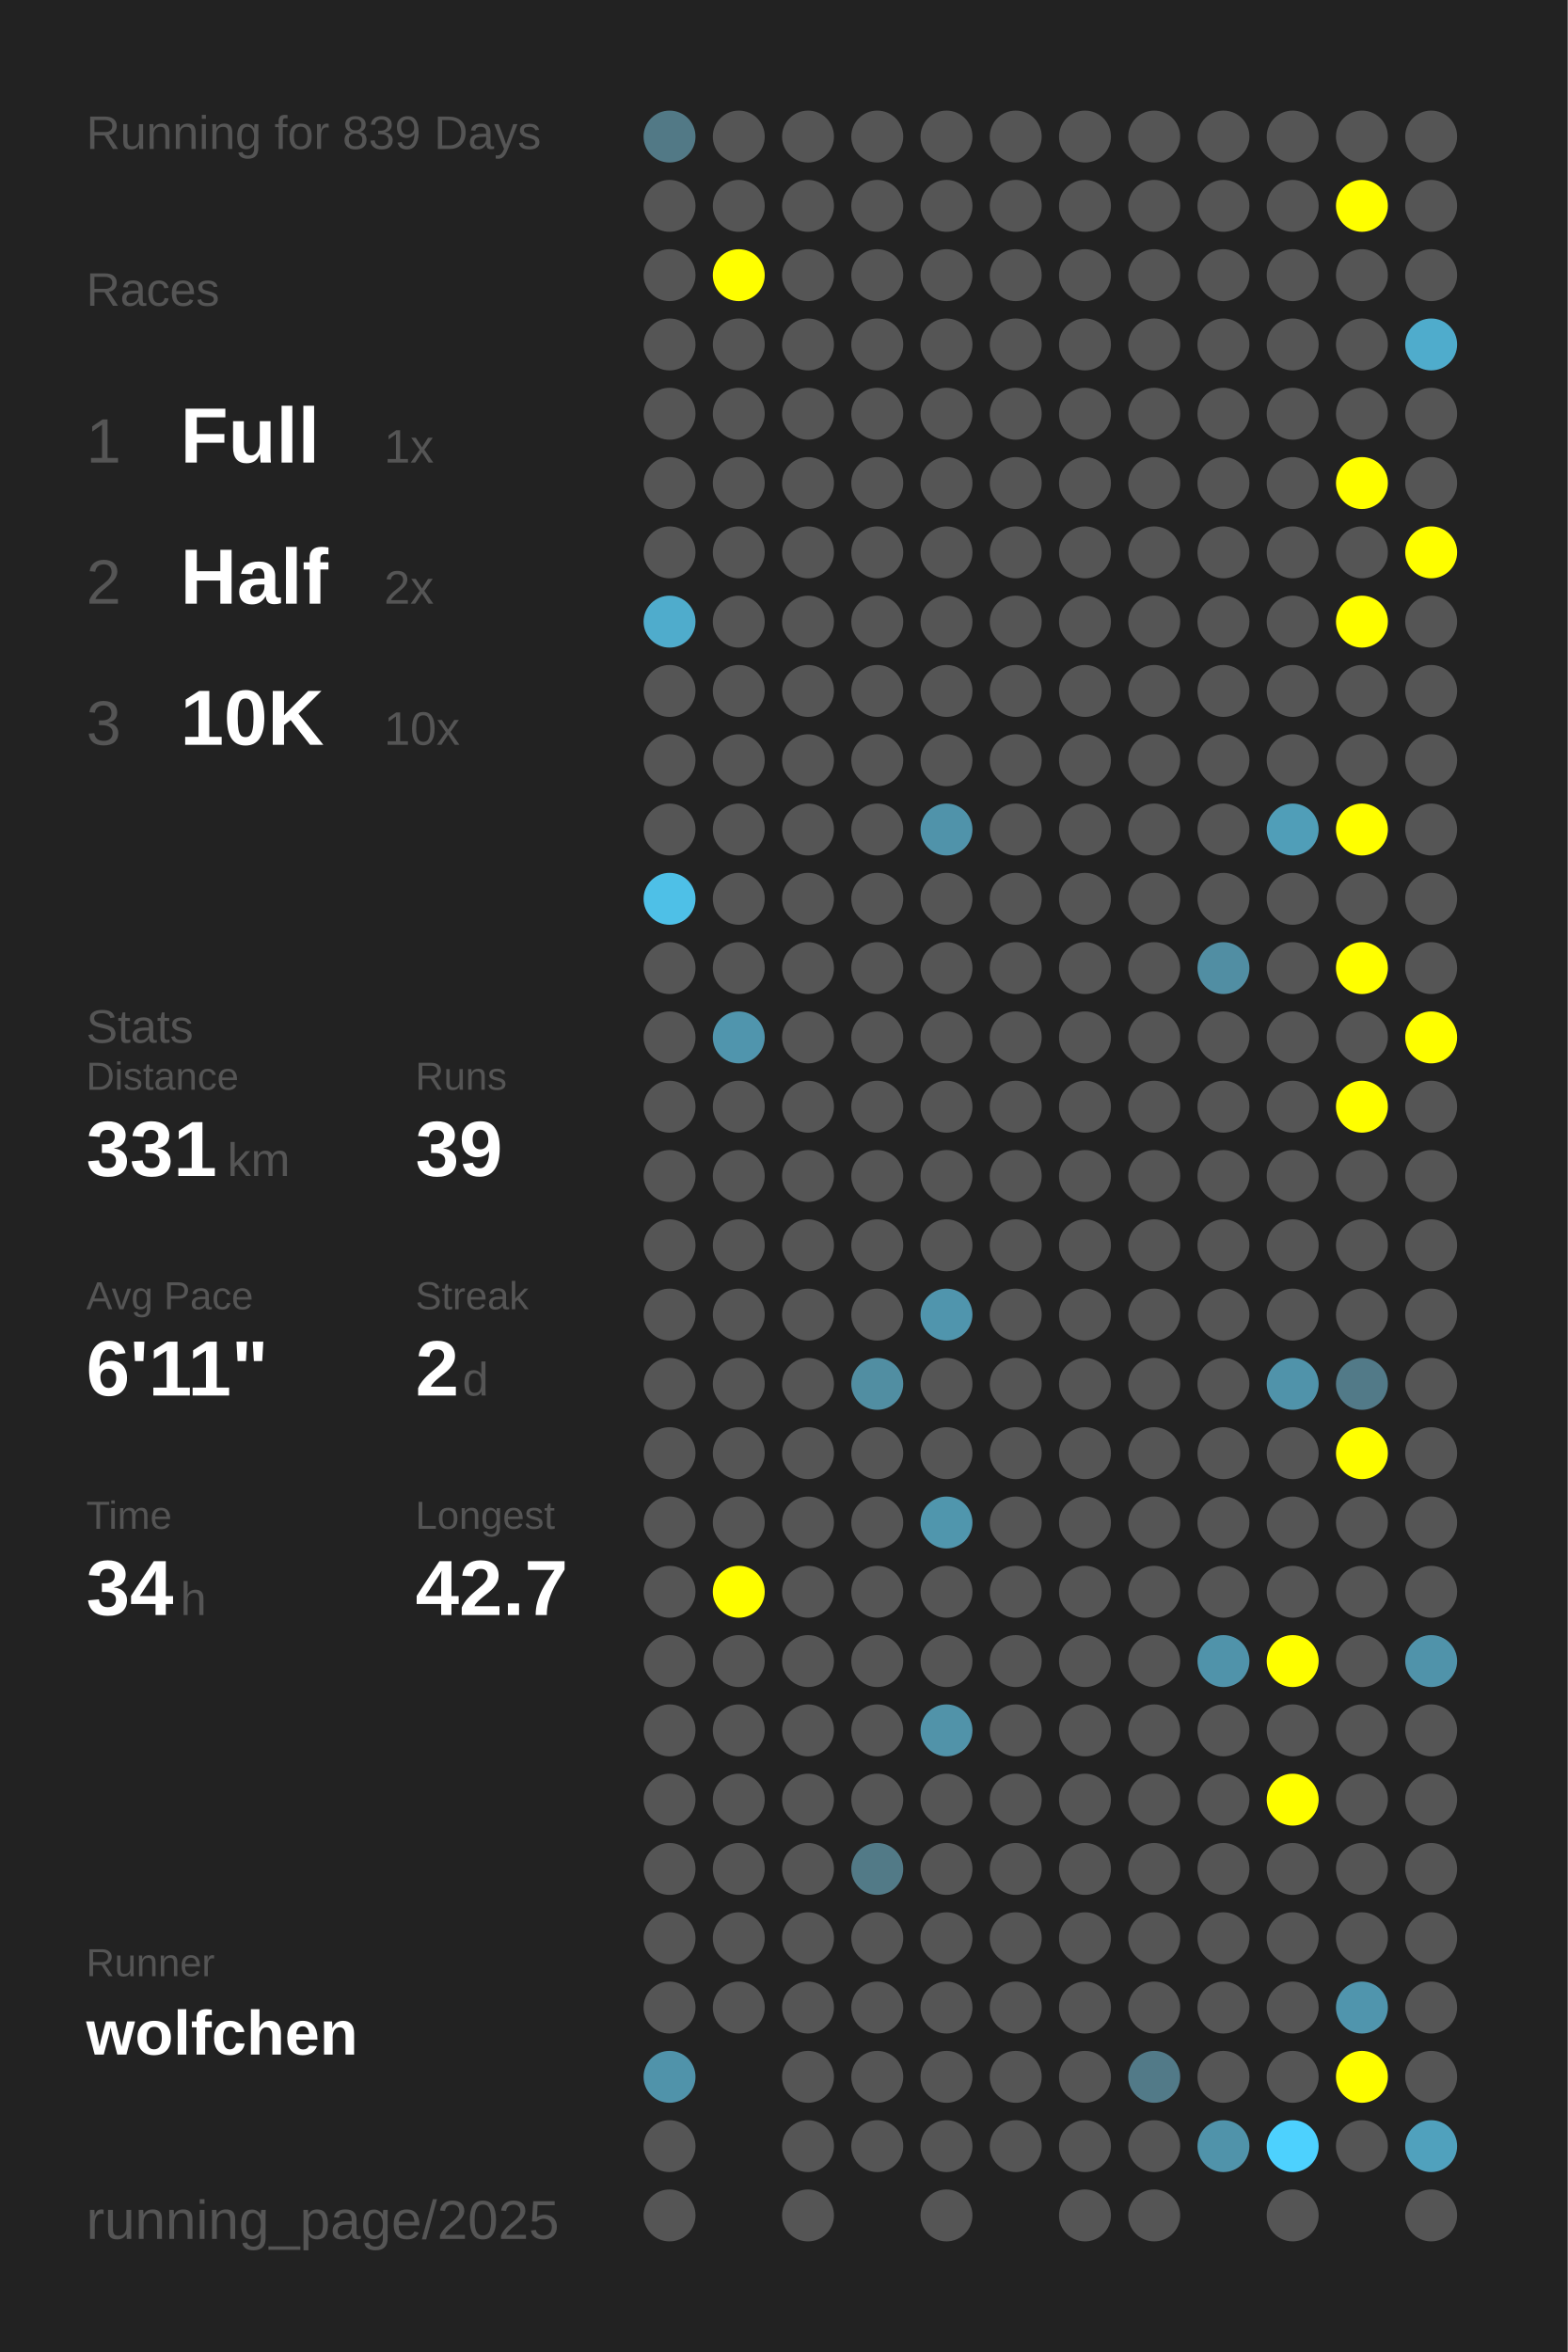
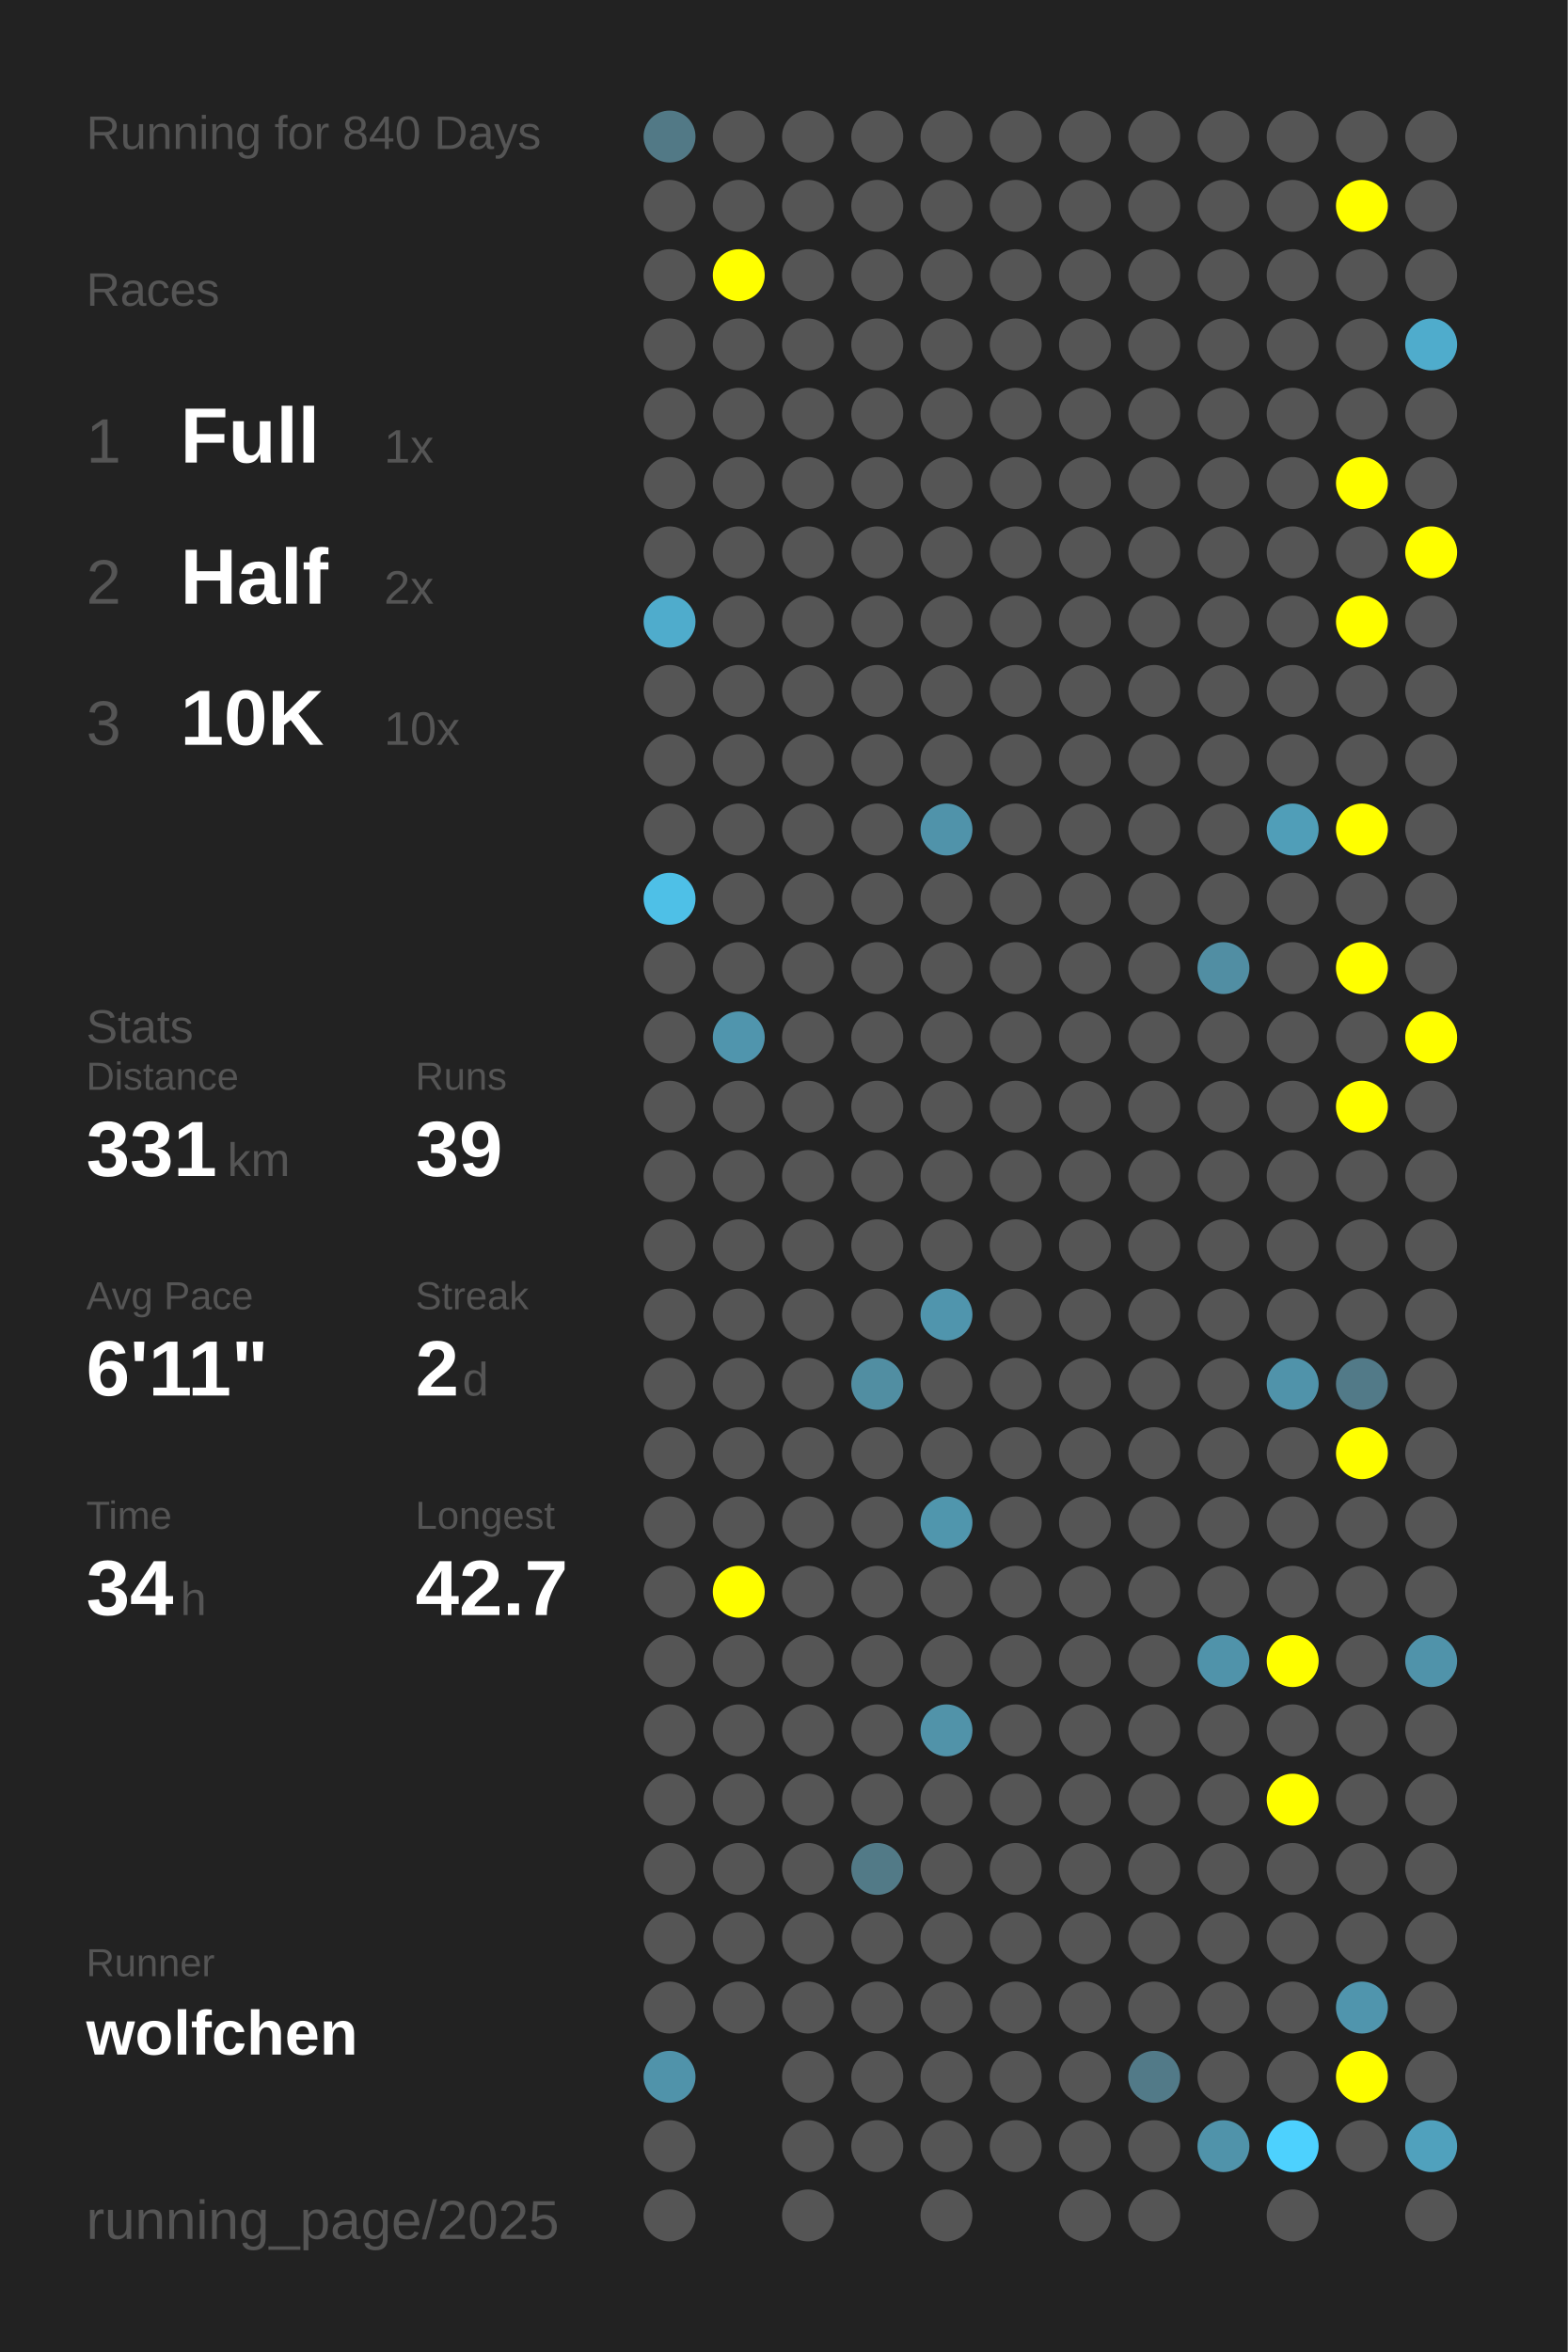
<svg xmlns="http://www.w3.org/2000/svg" baseProfile="full" height="300mm" version="1.1" viewBox="0,0,200,300" width="200mm">
  <defs />
  <rect fill="#222222" height="300" width="200" x="0" y="0" />
-   <text fill="#555555" style="font-size:6px; font-family:Arial;" x="11" y="19">Running for 839 Days</text>
+   <text fill="#555555" style="font-size:6px; font-family:Arial;" x="11" y="19">Running for 840 Days</text>
  <text fill="#555555" style="font-size:6px; font-family:Arial;" x="11" y="39">Races</text>
  <text fill="#555555" style="font-size:8px; font-family:Arial;" x="11" y="59">1</text>
  <text fill="#FFFFFF" style="font-size:10px; font-family:Arial; font-weight:bold;" x="23" y="59">Full</text>
  <text fill="#555555" style="font-size:6px; font-family:Arial;" x="49" y="59">1x</text>
  <text fill="#555555" style="font-size:8px; font-family:Arial;" x="11" y="77">2</text>
  <text fill="#FFFFFF" style="font-size:10px; font-family:Arial; font-weight:bold;" x="23" y="77">Half</text>
  <text fill="#555555" style="font-size:6px; font-family:Arial;" x="49" y="77">2x</text>
  <text fill="#555555" style="font-size:8px; font-family:Arial;" x="11" y="95">3</text>
  <text fill="#FFFFFF" style="font-size:10px; font-family:Arial; font-weight:bold;" x="23" y="95">10K</text>
  <text fill="#555555" style="font-size:6px; font-family:Arial;" x="49" y="95">10x</text>
  <text fill="#555555" style="font-size:6px; font-family:Arial;" x="11" y="133">Stats</text>
  <text fill="#555555" style="font-size:5px; font-family:Arial;" x="11" y="139">Distance</text>
  <text fill="#FFFFFF" style="font-size:10px; font-family:Arial; font-weight:bold;" x="11" y="150">331</text>
  <text fill="#555555" style="font-size:6px; font-family:Arial;" x="29" y="150">km</text>
  <text fill="#555555" style="font-size:5px; font-family:Arial;" x="53" y="139">Runs</text>
  <text fill="#FFFFFF" style="font-size:10px; font-family:Arial; font-weight:bold;" x="53" y="150">39</text>
  <text fill="#555555" style="font-size:5px; font-family:Arial;" x="11" y="167">Avg Pace</text>
  <text fill="#FFFFFF" style="font-size:10px; font-family:Arial; font-weight:bold;" x="11" y="178">6'11"</text>
  <text fill="#555555" style="font-size:5px; font-family:Arial;" x="53" y="167">Streak</text>
  <text fill="#FFFFFF" style="font-size:10px; font-family:Arial; font-weight:bold;" x="53" y="178">2</text>
  <text fill="#555555" style="font-size:6px; font-family:Arial;" x="59" y="178">d</text>
  <text fill="#555555" style="font-size:5px; font-family:Arial;" x="11" y="195">Time</text>
  <text fill="#FFFFFF" style="font-size:10px; font-family:Arial; font-weight:bold;" x="11" y="206">34</text>
  <text fill="#555555" style="font-size:6px; font-family:Arial;" x="23" y="206">h</text>
  <text fill="#555555" style="font-size:5px; font-family:Arial;" x="53" y="195">Longest</text>
  <text fill="#FFFFFF" style="font-size:10px; font-family:Arial; font-weight:bold;" x="53" y="206">42.7</text>
  <text fill="#555555" style="font-size:5px; font-family:Arial;" x="11" y="252.065">Runner</text>
  <text fill="#FFFFFF" style="font-size:8px; font-family:Arial; font-weight:bold;" x="11" y="262.065">wolfchen</text>
  <text fill="#555555" style="font-size:7px; font-family:Arial;" x="11" y="285.581">running_page/2025</text>
  <circle cx="85.417" cy="17.419" fill="#527986" r="3.312" />
  <circle cx="85.417" cy="26.258" fill="#555555" r="3.312" />
  <circle cx="85.417" cy="35.097" fill="#555555" r="3.312" />
  <circle cx="85.417" cy="43.935" fill="#555555" r="3.312" />
  <circle cx="85.417" cy="52.774" fill="#555555" r="3.312" />
  <circle cx="85.417" cy="61.613" fill="#555555" r="3.312" />
  <circle cx="85.417" cy="70.452" fill="#555555" r="3.312" />
  <circle cx="85.417" cy="79.29" fill="#4faccc" r="3.312" />
  <circle cx="85.417" cy="88.129" fill="#555555" r="3.312" />
  <circle cx="85.417" cy="96.968" fill="#555555" r="3.312" />
  <circle cx="85.417" cy="105.806" fill="#555555" r="3.312" />
  <circle cx="85.417" cy="114.645" fill="#4ec0e7" r="3.312" />
  <circle cx="85.417" cy="123.484" fill="#555555" r="3.312" />
  <circle cx="85.417" cy="132.323" fill="#555555" r="3.312" />
  <circle cx="85.417" cy="141.161" fill="#555555" r="3.312" />
  <circle cx="85.417" cy="150" fill="#555555" r="3.312" />
  <circle cx="85.417" cy="158.839" fill="#555555" r="3.312" />
  <circle cx="85.417" cy="167.677" fill="#555555" r="3.312" />
  <circle cx="85.417" cy="176.516" fill="#555555" r="3.312" />
  <circle cx="85.417" cy="185.355" fill="#555555" r="3.312" />
  <circle cx="85.417" cy="194.194" fill="#555555" r="3.312" />
  <circle cx="85.417" cy="203.032" fill="#555555" r="3.312" />
  <circle cx="85.417" cy="211.871" fill="#555555" r="3.312" />
  <circle cx="85.417" cy="220.71" fill="#555555" r="3.312" />
  <circle cx="85.417" cy="229.548" fill="#555555" r="3.312" />
  <circle cx="85.417" cy="238.387" fill="#555555" r="3.312" />
  <circle cx="85.417" cy="247.226" fill="#555555" r="3.312" />
  <circle cx="85.417" cy="256.065" fill="#555555" r="3.312" />
  <circle cx="85.417" cy="264.903" fill="#5093aa" r="3.312" />
  <circle cx="85.417" cy="273.742" fill="#555555" r="3.312" />
  <circle cx="85.417" cy="282.581" fill="#555555" r="3.312" />
  <circle cx="94.25" cy="17.419" fill="#555555" r="3.312" />
  <circle cx="94.25" cy="26.258" fill="#555555" r="3.312" />
  <circle cx="94.25" cy="35.097" fill="#FFFF00" r="3.312" />
  <circle cx="94.25" cy="43.935" fill="#555555" r="3.312" />
  <circle cx="94.25" cy="52.774" fill="#555555" r="3.312" />
  <circle cx="94.25" cy="61.613" fill="#555555" r="3.312" />
  <circle cx="94.25" cy="70.452" fill="#555555" r="3.312" />
  <circle cx="94.25" cy="79.29" fill="#555555" r="3.312" />
  <circle cx="94.25" cy="88.129" fill="#555555" r="3.312" />
  <circle cx="94.25" cy="96.968" fill="#555555" r="3.312" />
  <circle cx="94.25" cy="105.806" fill="#555555" r="3.312" />
  <circle cx="94.25" cy="114.645" fill="#555555" r="3.312" />
  <circle cx="94.25" cy="123.484" fill="#555555" r="3.312" />
  <circle cx="94.25" cy="132.323" fill="#5095ad" r="3.312" />
  <circle cx="94.25" cy="141.161" fill="#555555" r="3.312" />
  <circle cx="94.25" cy="150" fill="#555555" r="3.312" />
  <circle cx="94.25" cy="158.839" fill="#555555" r="3.312" />
  <circle cx="94.25" cy="167.677" fill="#555555" r="3.312" />
  <circle cx="94.25" cy="176.516" fill="#555555" r="3.312" />
  <circle cx="94.25" cy="185.355" fill="#555555" r="3.312" />
  <circle cx="94.25" cy="194.194" fill="#555555" r="3.312" />
  <circle cx="94.25" cy="203.032" fill="#FFFF00" r="3.312" />
  <circle cx="94.25" cy="211.871" fill="#555555" r="3.312" />
  <circle cx="94.25" cy="220.71" fill="#555555" r="3.312" />
  <circle cx="94.25" cy="229.548" fill="#555555" r="3.312" />
  <circle cx="94.25" cy="238.387" fill="#555555" r="3.312" />
  <circle cx="94.25" cy="247.226" fill="#555555" r="3.312" />
  <circle cx="94.25" cy="256.065" fill="#555555" r="3.312" />
  <circle cx="103.083" cy="17.419" fill="#555555" r="3.312" />
  <circle cx="103.083" cy="26.258" fill="#555555" r="3.312" />
  <circle cx="103.083" cy="35.097" fill="#555555" r="3.312" />
  <circle cx="103.083" cy="43.935" fill="#555555" r="3.312" />
  <circle cx="103.083" cy="52.774" fill="#555555" r="3.312" />
  <circle cx="103.083" cy="61.613" fill="#555555" r="3.312" />
  <circle cx="103.083" cy="70.452" fill="#555555" r="3.312" />
  <circle cx="103.083" cy="79.29" fill="#555555" r="3.312" />
  <circle cx="103.083" cy="88.129" fill="#555555" r="3.312" />
  <circle cx="103.083" cy="96.968" fill="#555555" r="3.312" />
  <circle cx="103.083" cy="105.806" fill="#555555" r="3.312" />
  <circle cx="103.083" cy="114.645" fill="#555555" r="3.312" />
  <circle cx="103.083" cy="123.484" fill="#555555" r="3.312" />
  <circle cx="103.083" cy="132.323" fill="#555555" r="3.312" />
  <circle cx="103.083" cy="141.161" fill="#555555" r="3.312" />
  <circle cx="103.083" cy="150" fill="#555555" r="3.312" />
  <circle cx="103.083" cy="158.839" fill="#555555" r="3.312" />
  <circle cx="103.083" cy="167.677" fill="#555555" r="3.312" />
  <circle cx="103.083" cy="176.516" fill="#555555" r="3.312" />
  <circle cx="103.083" cy="185.355" fill="#555555" r="3.312" />
  <circle cx="103.083" cy="194.194" fill="#555555" r="3.312" />
  <circle cx="103.083" cy="203.032" fill="#555555" r="3.312" />
  <circle cx="103.083" cy="211.871" fill="#555555" r="3.312" />
  <circle cx="103.083" cy="220.71" fill="#555555" r="3.312" />
  <circle cx="103.083" cy="229.548" fill="#555555" r="3.312" />
  <circle cx="103.083" cy="238.387" fill="#555555" r="3.312" />
  <circle cx="103.083" cy="247.226" fill="#555555" r="3.312" />
  <circle cx="103.083" cy="256.065" fill="#555555" r="3.312" />
  <circle cx="103.083" cy="264.903" fill="#555555" r="3.312" />
  <circle cx="103.083" cy="273.742" fill="#555555" r="3.312" />
  <circle cx="103.083" cy="282.581" fill="#555555" r="3.312" />
  <circle cx="111.917" cy="17.419" fill="#555555" r="3.312" />
  <circle cx="111.917" cy="26.258" fill="#555555" r="3.312" />
  <circle cx="111.917" cy="35.097" fill="#555555" r="3.312" />
  <circle cx="111.917" cy="43.935" fill="#555555" r="3.312" />
  <circle cx="111.917" cy="52.774" fill="#555555" r="3.312" />
  <circle cx="111.917" cy="61.613" fill="#555555" r="3.312" />
  <circle cx="111.917" cy="70.452" fill="#555555" r="3.312" />
  <circle cx="111.917" cy="79.29" fill="#555555" r="3.312" />
  <circle cx="111.917" cy="88.129" fill="#555555" r="3.312" />
  <circle cx="111.917" cy="96.968" fill="#555555" r="3.312" />
  <circle cx="111.917" cy="105.806" fill="#555555" r="3.312" />
  <circle cx="111.917" cy="114.645" fill="#555555" r="3.312" />
  <circle cx="111.917" cy="123.484" fill="#555555" r="3.312" />
  <circle cx="111.917" cy="132.323" fill="#555555" r="3.312" />
  <circle cx="111.917" cy="141.161" fill="#555555" r="3.312" />
  <circle cx="111.917" cy="150" fill="#555555" r="3.312" />
  <circle cx="111.917" cy="158.839" fill="#555555" r="3.312" />
  <circle cx="111.917" cy="167.677" fill="#555555" r="3.312" />
  <circle cx="111.917" cy="176.516" fill="#518ea2" r="3.312" />
  <circle cx="111.917" cy="185.355" fill="#555555" r="3.312" />
  <circle cx="111.917" cy="194.194" fill="#555555" r="3.312" />
  <circle cx="111.917" cy="203.032" fill="#555555" r="3.312" />
  <circle cx="111.917" cy="211.871" fill="#555555" r="3.312" />
  <circle cx="111.917" cy="220.71" fill="#555555" r="3.312" />
  <circle cx="111.917" cy="229.548" fill="#555555" r="3.312" />
  <circle cx="111.917" cy="238.387" fill="#527a87" r="3.312" />
  <circle cx="111.917" cy="247.226" fill="#555555" r="3.312" />
  <circle cx="111.917" cy="256.065" fill="#555555" r="3.312" />
  <circle cx="111.917" cy="264.903" fill="#555555" r="3.312" />
  <circle cx="111.917" cy="273.742" fill="#555555" r="3.312" />
  <circle cx="120.75" cy="17.419" fill="#555555" r="3.312" />
  <circle cx="120.75" cy="26.258" fill="#555555" r="3.312" />
  <circle cx="120.75" cy="35.097" fill="#555555" r="3.312" />
  <circle cx="120.75" cy="43.935" fill="#555555" r="3.312" />
  <circle cx="120.75" cy="52.774" fill="#555555" r="3.312" />
  <circle cx="120.75" cy="61.613" fill="#555555" r="3.312" />
  <circle cx="120.75" cy="70.452" fill="#555555" r="3.312" />
  <circle cx="120.75" cy="79.29" fill="#555555" r="3.312" />
  <circle cx="120.75" cy="88.129" fill="#555555" r="3.312" />
  <circle cx="120.75" cy="96.968" fill="#555555" r="3.312" />
  <circle cx="120.75" cy="105.806" fill="#5093aa" r="3.312" />
  <circle cx="120.75" cy="114.645" fill="#555555" r="3.312" />
  <circle cx="120.75" cy="123.484" fill="#555555" r="3.312" />
  <circle cx="120.75" cy="132.323" fill="#555555" r="3.312" />
  <circle cx="120.75" cy="141.161" fill="#555555" r="3.312" />
  <circle cx="120.75" cy="150" fill="#555555" r="3.312" />
  <circle cx="120.75" cy="158.839" fill="#555555" r="3.312" />
  <circle cx="120.75" cy="167.677" fill="#5095ad" r="3.312" />
  <circle cx="120.75" cy="176.516" fill="#555555" r="3.312" />
  <circle cx="120.75" cy="185.355" fill="#555555" r="3.312" />
  <circle cx="120.75" cy="194.194" fill="#5096ad" r="3.312" />
  <circle cx="120.75" cy="203.032" fill="#555555" r="3.312" />
  <circle cx="120.75" cy="211.871" fill="#555555" r="3.312" />
  <circle cx="120.75" cy="220.71" fill="#5193a9" r="3.312" />
  <circle cx="120.75" cy="229.548" fill="#555555" r="3.312" />
  <circle cx="120.75" cy="238.387" fill="#555555" r="3.312" />
  <circle cx="120.75" cy="247.226" fill="#555555" r="3.312" />
  <circle cx="120.75" cy="256.065" fill="#555555" r="3.312" />
  <circle cx="120.75" cy="264.903" fill="#555555" r="3.312" />
  <circle cx="120.75" cy="273.742" fill="#555555" r="3.312" />
  <circle cx="120.75" cy="282.581" fill="#555555" r="3.312" />
  <circle cx="129.583" cy="17.419" fill="#555555" r="3.312" />
  <circle cx="129.583" cy="26.258" fill="#555555" r="3.312" />
  <circle cx="129.583" cy="35.097" fill="#555555" r="3.312" />
  <circle cx="129.583" cy="43.935" fill="#555555" r="3.312" />
  <circle cx="129.583" cy="52.774" fill="#555555" r="3.312" />
  <circle cx="129.583" cy="61.613" fill="#555555" r="3.312" />
  <circle cx="129.583" cy="70.452" fill="#555555" r="3.312" />
  <circle cx="129.583" cy="79.29" fill="#555555" r="3.312" />
  <circle cx="129.583" cy="88.129" fill="#555555" r="3.312" />
  <circle cx="129.583" cy="96.968" fill="#555555" r="3.312" />
  <circle cx="129.583" cy="105.806" fill="#555555" r="3.312" />
  <circle cx="129.583" cy="114.645" fill="#555555" r="3.312" />
  <circle cx="129.583" cy="123.484" fill="#555555" r="3.312" />
  <circle cx="129.583" cy="132.323" fill="#555555" r="3.312" />
  <circle cx="129.583" cy="141.161" fill="#555555" r="3.312" />
  <circle cx="129.583" cy="150" fill="#555555" r="3.312" />
  <circle cx="129.583" cy="158.839" fill="#555555" r="3.312" />
  <circle cx="129.583" cy="167.677" fill="#555555" r="3.312" />
  <circle cx="129.583" cy="176.516" fill="#555555" r="3.312" />
  <circle cx="129.583" cy="185.355" fill="#555555" r="3.312" />
  <circle cx="129.583" cy="194.194" fill="#555555" r="3.312" />
  <circle cx="129.583" cy="203.032" fill="#555555" r="3.312" />
  <circle cx="129.583" cy="211.871" fill="#555555" r="3.312" />
  <circle cx="129.583" cy="220.71" fill="#555555" r="3.312" />
  <circle cx="129.583" cy="229.548" fill="#555555" r="3.312" />
  <circle cx="129.583" cy="238.387" fill="#555555" r="3.312" />
  <circle cx="129.583" cy="247.226" fill="#555555" r="3.312" />
  <circle cx="129.583" cy="256.065" fill="#555555" r="3.312" />
  <circle cx="129.583" cy="264.903" fill="#555555" r="3.312" />
  <circle cx="129.583" cy="273.742" fill="#555555" r="3.312" />
  <circle cx="138.417" cy="17.419" fill="#555555" r="3.312" />
  <circle cx="138.417" cy="26.258" fill="#555555" r="3.312" />
  <circle cx="138.417" cy="35.097" fill="#555555" r="3.312" />
  <circle cx="138.417" cy="43.935" fill="#555555" r="3.312" />
  <circle cx="138.417" cy="52.774" fill="#555555" r="3.312" />
  <circle cx="138.417" cy="61.613" fill="#555555" r="3.312" />
  <circle cx="138.417" cy="70.452" fill="#555555" r="3.312" />
  <circle cx="138.417" cy="79.29" fill="#555555" r="3.312" />
  <circle cx="138.417" cy="88.129" fill="#555555" r="3.312" />
  <circle cx="138.417" cy="96.968" fill="#555555" r="3.312" />
  <circle cx="138.417" cy="105.806" fill="#555555" r="3.312" />
  <circle cx="138.417" cy="114.645" fill="#555555" r="3.312" />
  <circle cx="138.417" cy="123.484" fill="#555555" r="3.312" />
  <circle cx="138.417" cy="132.323" fill="#555555" r="3.312" />
  <circle cx="138.417" cy="141.161" fill="#555555" r="3.312" />
  <circle cx="138.417" cy="150" fill="#555555" r="3.312" />
  <circle cx="138.417" cy="158.839" fill="#555555" r="3.312" />
  <circle cx="138.417" cy="167.677" fill="#555555" r="3.312" />
  <circle cx="138.417" cy="176.516" fill="#555555" r="3.312" />
  <circle cx="138.417" cy="185.355" fill="#555555" r="3.312" />
  <circle cx="138.417" cy="194.194" fill="#555555" r="3.312" />
  <circle cx="138.417" cy="203.032" fill="#555555" r="3.312" />
  <circle cx="138.417" cy="211.871" fill="#555555" r="3.312" />
  <circle cx="138.417" cy="220.71" fill="#555555" r="3.312" />
  <circle cx="138.417" cy="229.548" fill="#555555" r="3.312" />
  <circle cx="138.417" cy="238.387" fill="#555555" r="3.312" />
  <circle cx="138.417" cy="247.226" fill="#555555" r="3.312" />
  <circle cx="138.417" cy="256.065" fill="#555555" r="3.312" />
  <circle cx="138.417" cy="264.903" fill="#555555" r="3.312" />
  <circle cx="138.417" cy="273.742" fill="#555555" r="3.312" />
  <circle cx="138.417" cy="282.581" fill="#555555" r="3.312" />
  <circle cx="147.25" cy="17.419" fill="#555555" r="3.312" />
  <circle cx="147.25" cy="26.258" fill="#555555" r="3.312" />
  <circle cx="147.25" cy="35.097" fill="#555555" r="3.312" />
  <circle cx="147.25" cy="43.935" fill="#555555" r="3.312" />
  <circle cx="147.25" cy="52.774" fill="#555555" r="3.312" />
  <circle cx="147.25" cy="61.613" fill="#555555" r="3.312" />
  <circle cx="147.25" cy="70.452" fill="#555555" r="3.312" />
  <circle cx="147.25" cy="79.29" fill="#555555" r="3.312" />
  <circle cx="147.25" cy="88.129" fill="#555555" r="3.312" />
  <circle cx="147.25" cy="96.968" fill="#555555" r="3.312" />
  <circle cx="147.25" cy="105.806" fill="#555555" r="3.312" />
  <circle cx="147.25" cy="114.645" fill="#555555" r="3.312" />
  <circle cx="147.25" cy="123.484" fill="#555555" r="3.312" />
  <circle cx="147.25" cy="132.323" fill="#555555" r="3.312" />
  <circle cx="147.25" cy="141.161" fill="#555555" r="3.312" />
  <circle cx="147.25" cy="150" fill="#555555" r="3.312" />
  <circle cx="147.25" cy="158.839" fill="#555555" r="3.312" />
  <circle cx="147.25" cy="167.677" fill="#555555" r="3.312" />
  <circle cx="147.25" cy="176.516" fill="#555555" r="3.312" />
  <circle cx="147.25" cy="185.355" fill="#555555" r="3.312" />
  <circle cx="147.25" cy="194.194" fill="#555555" r="3.312" />
  <circle cx="147.25" cy="203.032" fill="#555555" r="3.312" />
  <circle cx="147.25" cy="211.871" fill="#555555" r="3.312" />
  <circle cx="147.25" cy="220.71" fill="#555555" r="3.312" />
  <circle cx="147.25" cy="229.548" fill="#555555" r="3.312" />
  <circle cx="147.25" cy="238.387" fill="#555555" r="3.312" />
  <circle cx="147.25" cy="247.226" fill="#555555" r="3.312" />
  <circle cx="147.25" cy="256.065" fill="#555555" r="3.312" />
  <circle cx="147.25" cy="264.903" fill="#527a88" r="3.312" />
  <circle cx="147.25" cy="273.742" fill="#555555" r="3.312" />
  <circle cx="147.25" cy="282.581" fill="#555555" r="3.312" />
  <circle cx="156.083" cy="17.419" fill="#555555" r="3.312" />
  <circle cx="156.083" cy="26.258" fill="#555555" r="3.312" />
  <circle cx="156.083" cy="35.097" fill="#555555" r="3.312" />
  <circle cx="156.083" cy="43.935" fill="#555555" r="3.312" />
  <circle cx="156.083" cy="52.774" fill="#555555" r="3.312" />
  <circle cx="156.083" cy="61.613" fill="#555555" r="3.312" />
  <circle cx="156.083" cy="70.452" fill="#555555" r="3.312" />
  <circle cx="156.083" cy="79.29" fill="#555555" r="3.312" />
  <circle cx="156.083" cy="88.129" fill="#555555" r="3.312" />
  <circle cx="156.083" cy="96.968" fill="#555555" r="3.312" />
  <circle cx="156.083" cy="105.806" fill="#555555" r="3.312" />
  <circle cx="156.083" cy="114.645" fill="#555555" r="3.312" />
  <circle cx="156.083" cy="123.484" fill="#518ea3" r="3.312" />
  <circle cx="156.083" cy="132.323" fill="#555555" r="3.312" />
  <circle cx="156.083" cy="141.161" fill="#555555" r="3.312" />
  <circle cx="156.083" cy="150" fill="#555555" r="3.312" />
  <circle cx="156.083" cy="158.839" fill="#555555" r="3.312" />
  <circle cx="156.083" cy="167.677" fill="#555555" r="3.312" />
  <circle cx="156.083" cy="176.516" fill="#555555" r="3.312" />
  <circle cx="156.083" cy="185.355" fill="#555555" r="3.312" />
  <circle cx="156.083" cy="194.194" fill="#555555" r="3.312" />
  <circle cx="156.083" cy="203.032" fill="#555555" r="3.312" />
  <circle cx="156.083" cy="211.871" fill="#5093aa" r="3.312" />
  <circle cx="156.083" cy="220.71" fill="#555555" r="3.312" />
  <circle cx="156.083" cy="229.548" fill="#555555" r="3.312" />
  <circle cx="156.083" cy="238.387" fill="#555555" r="3.312" />
  <circle cx="156.083" cy="247.226" fill="#555555" r="3.312" />
  <circle cx="156.083" cy="256.065" fill="#555555" r="3.312" />
  <circle cx="156.083" cy="264.903" fill="#555555" r="3.312" />
  <circle cx="156.083" cy="273.742" fill="#5093aa" r="3.312" />
  <circle cx="164.917" cy="17.419" fill="#555555" r="3.312" />
  <circle cx="164.917" cy="26.258" fill="#555555" r="3.312" />
  <circle cx="164.917" cy="35.097" fill="#555555" r="3.312" />
  <circle cx="164.917" cy="43.935" fill="#555555" r="3.312" />
  <circle cx="164.917" cy="52.774" fill="#555555" r="3.312" />
  <circle cx="164.917" cy="61.613" fill="#555555" r="3.312" />
  <circle cx="164.917" cy="70.452" fill="#555555" r="3.312" />
  <circle cx="164.917" cy="79.29" fill="#555555" r="3.312" />
  <circle cx="164.917" cy="88.129" fill="#555555" r="3.312" />
  <circle cx="164.917" cy="96.968" fill="#555555" r="3.312" />
  <circle cx="164.917" cy="105.806" fill="#509eb8" r="3.312" />
  <circle cx="164.917" cy="114.645" fill="#555555" r="3.312" />
  <circle cx="164.917" cy="123.484" fill="#555555" r="3.312" />
  <circle cx="164.917" cy="132.323" fill="#555555" r="3.312" />
  <circle cx="164.917" cy="141.161" fill="#555555" r="3.312" />
  <circle cx="164.917" cy="150" fill="#555555" r="3.312" />
  <circle cx="164.917" cy="158.839" fill="#555555" r="3.312" />
  <circle cx="164.917" cy="167.677" fill="#555555" r="3.312" />
  <circle cx="164.917" cy="176.516" fill="#5093aa" r="3.312" />
  <circle cx="164.917" cy="185.355" fill="#555555" r="3.312" />
  <circle cx="164.917" cy="194.194" fill="#555555" r="3.312" />
  <circle cx="164.917" cy="203.032" fill="#555555" r="3.312" />
  <circle cx="164.917" cy="211.871" fill="#FFFF00" r="3.312" />
  <circle cx="164.917" cy="220.71" fill="#555555" r="3.312" />
  <circle cx="164.917" cy="229.548" fill="#FFFF00" r="3.312" />
  <circle cx="164.917" cy="238.387" fill="#555555" r="3.312" />
  <circle cx="164.917" cy="247.226" fill="#555555" r="3.312" />
  <circle cx="164.917" cy="256.065" fill="#555555" r="3.312" />
  <circle cx="164.917" cy="264.903" fill="#555555" r="3.312" />
  <circle cx="164.917" cy="273.742" fill="#4dd1fe" r="3.312" />
  <circle cx="164.917" cy="282.581" fill="#555555" r="3.312" />
  <circle cx="173.75" cy="17.419" fill="#555555" r="3.312" />
  <circle cx="173.75" cy="26.258" fill="#FFFF00" r="3.312" />
  <circle cx="173.75" cy="35.097" fill="#555555" r="3.312" />
  <circle cx="173.75" cy="43.935" fill="#555555" r="3.312" />
  <circle cx="173.75" cy="52.774" fill="#555555" r="3.312" />
  <circle cx="173.75" cy="61.613" fill="#FFFF00" r="3.312" />
  <circle cx="173.75" cy="70.452" fill="#555555" r="3.312" />
  <circle cx="173.75" cy="79.29" fill="#FFFF00" r="3.312" />
  <circle cx="173.75" cy="88.129" fill="#555555" r="3.312" />
  <circle cx="173.75" cy="96.968" fill="#555555" r="3.312" />
  <circle cx="173.75" cy="105.806" fill="#FFFF00" r="3.312" />
  <circle cx="173.75" cy="114.645" fill="#555555" r="3.312" />
  <circle cx="173.75" cy="123.484" fill="#FFFF00" r="3.312" />
  <circle cx="173.75" cy="132.323" fill="#555555" r="3.312" />
  <circle cx="173.75" cy="141.161" fill="#FFFF00" r="3.312" />
  <circle cx="173.75" cy="150" fill="#555555" r="3.312" />
  <circle cx="173.75" cy="158.839" fill="#555555" r="3.312" />
  <circle cx="173.75" cy="167.677" fill="#555555" r="3.312" />
  <circle cx="173.75" cy="176.516" fill="#527a88" r="3.312" />
  <circle cx="173.75" cy="185.355" fill="#FFFF00" r="3.312" />
  <circle cx="173.75" cy="194.194" fill="#555555" r="3.312" />
  <circle cx="173.75" cy="203.032" fill="#555555" r="3.312" />
  <circle cx="173.75" cy="211.871" fill="#555555" r="3.312" />
  <circle cx="173.75" cy="220.71" fill="#555555" r="3.312" />
  <circle cx="173.75" cy="229.548" fill="#555555" r="3.312" />
  <circle cx="173.75" cy="238.387" fill="#555555" r="3.312" />
  <circle cx="173.75" cy="247.226" fill="#555555" r="3.312" />
  <circle cx="173.75" cy="256.065" fill="#5095ad" r="3.312" />
  <circle cx="173.75" cy="264.903" fill="#FFFF00" r="3.312" />
  <circle cx="173.75" cy="273.742" fill="#555555" r="3.312" />
  <circle cx="182.583" cy="17.419" fill="#555555" r="3.312" />
  <circle cx="182.583" cy="26.258" fill="#555555" r="3.312" />
  <circle cx="182.583" cy="35.097" fill="#555555" r="3.312" />
  <circle cx="182.583" cy="43.935" fill="#4faccc" r="3.312" />
  <circle cx="182.583" cy="52.774" fill="#555555" r="3.312" />
  <circle cx="182.583" cy="61.613" fill="#555555" r="3.312" />
  <circle cx="182.583" cy="70.452" fill="#FFFF00" r="3.312" />
  <circle cx="182.583" cy="79.29" fill="#555555" r="3.312" />
  <circle cx="182.583" cy="88.129" fill="#555555" r="3.312" />
  <circle cx="182.583" cy="96.968" fill="#555555" r="3.312" />
  <circle cx="182.583" cy="105.806" fill="#555555" r="3.312" />
  <circle cx="182.583" cy="114.645" fill="#555555" r="3.312" />
  <circle cx="182.583" cy="123.484" fill="#555555" r="3.312" />
  <circle cx="182.583" cy="132.323" fill="#FFFF00" r="3.312" />
  <circle cx="182.583" cy="141.161" fill="#555555" r="3.312" />
  <circle cx="182.583" cy="150" fill="#555555" r="3.312" />
  <circle cx="182.583" cy="158.839" fill="#555555" r="3.312" />
  <circle cx="182.583" cy="167.677" fill="#555555" r="3.312" />
  <circle cx="182.583" cy="176.516" fill="#555555" r="3.312" />
  <circle cx="182.583" cy="185.355" fill="#555555" r="3.312" />
  <circle cx="182.583" cy="194.194" fill="#555555" r="3.312" />
  <circle cx="182.583" cy="203.032" fill="#555555" r="3.312" />
  <circle cx="182.583" cy="211.871" fill="#5093aa" r="3.312" />
  <circle cx="182.583" cy="220.71" fill="#555555" r="3.312" />
  <circle cx="182.583" cy="229.548" fill="#555555" r="3.312" />
  <circle cx="182.583" cy="238.387" fill="#555555" r="3.312" />
  <circle cx="182.583" cy="247.226" fill="#555555" r="3.312" />
  <circle cx="182.583" cy="256.065" fill="#555555" r="3.312" />
  <circle cx="182.583" cy="264.903" fill="#555555" r="3.312" />
  <circle cx="182.583" cy="273.742" fill="#50a1bd" r="3.312" />
  <circle cx="182.583" cy="282.581" fill="#555555" r="3.312" />
</svg>
